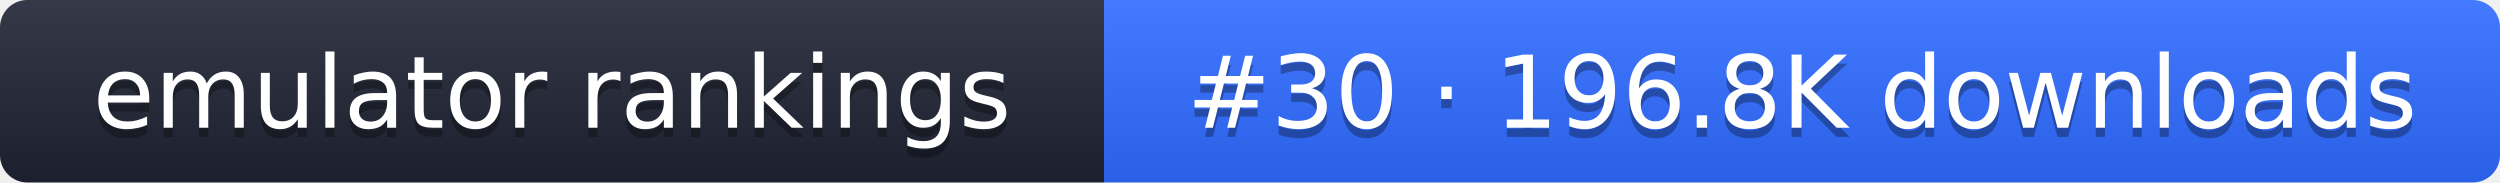
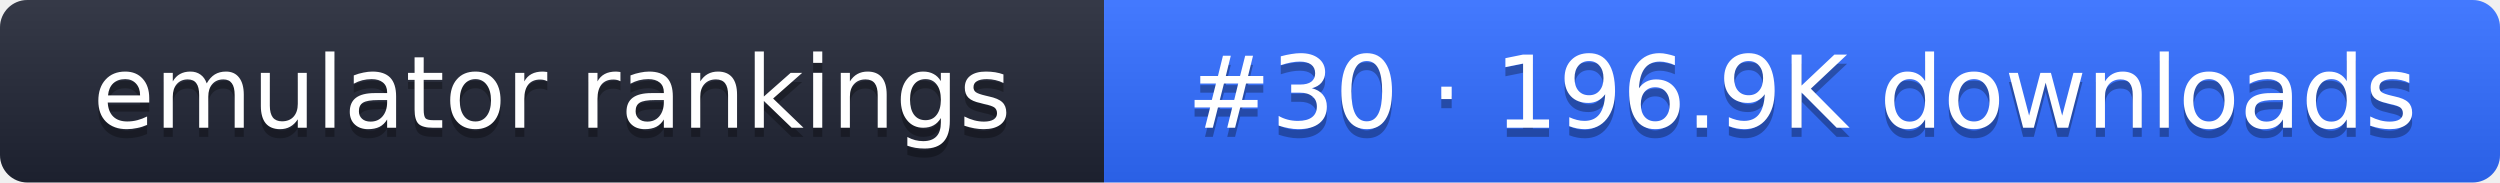
- <svg xmlns="http://www.w3.org/2000/svg" width="274" height="20" role="img" aria-label="emulator rankings: #30 · 196.8K downloads">
+ <svg xmlns="http://www.w3.org/2000/svg" width="274" height="20" role="img" aria-label="emulator rankings: #30 · 196.9K downloads">
  <linearGradient id="g" x2="0" y2="100%">
    <stop offset="0" stop-color="#fff" stop-opacity=".1" />
    <stop offset="1" stop-opacity=".1" />
  </linearGradient>
  <clipPath id="r">
    <rect width="274" height="20" rx="3" fill="#fff" />
  </clipPath>
  <g clip-path="url(#r)">
    <rect width="121" height="20" fill="#1f2433" />
    <rect x="121" width="153" height="20" fill="#2f6bff" />
    <rect width="274" height="20" fill="url(#g)" />
  </g>
  <g fill="#fff" text-anchor="middle" font-family="Verdana,DejaVu Sans,sans-serif" font-size="11">
    <text x="60.5" y="15" fill="#010101" fill-opacity=".3">emulator rankings</text>
    <text x="60.5" y="14">emulator rankings</text>
-     <text x="197.5" y="15" fill="#010101" fill-opacity=".3">#30 · 196.8K downloads</text>
-     <text x="197.5" y="14">#30 · 196.8K downloads</text>
+     <text x="197.5" y="15" fill="#010101" fill-opacity=".3">#30 · 196.9K downloads</text>
+     <text x="197.5" y="14">#30 · 196.9K downloads</text>
  </g>
</svg>
